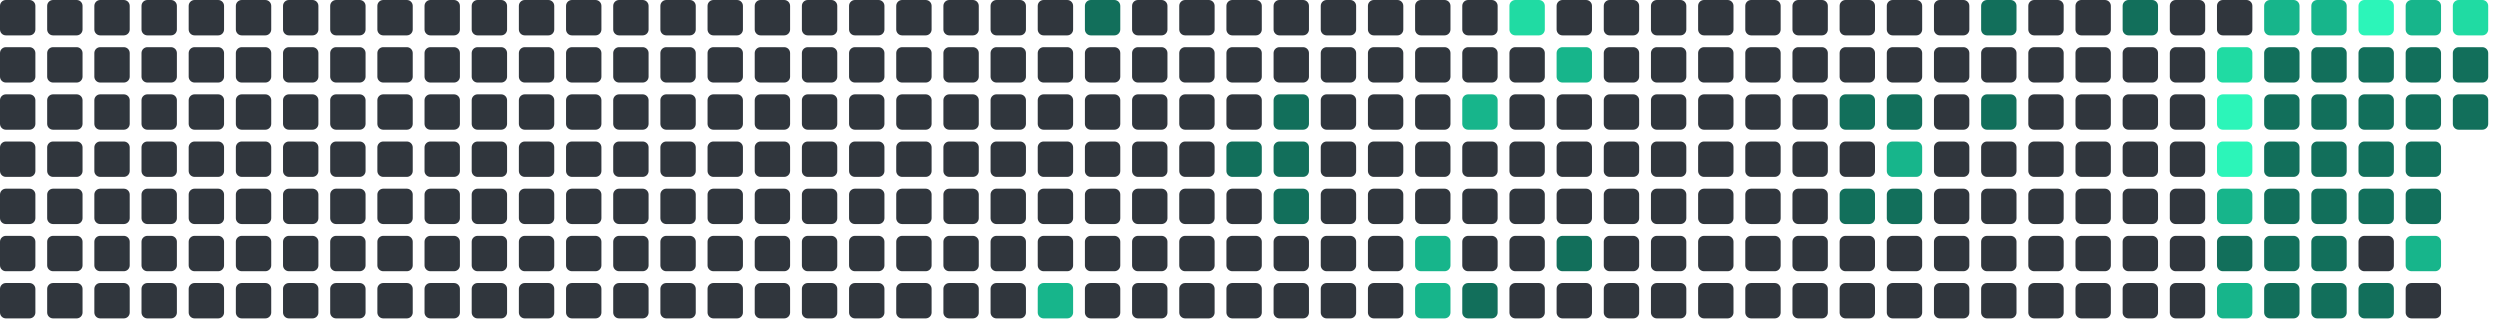
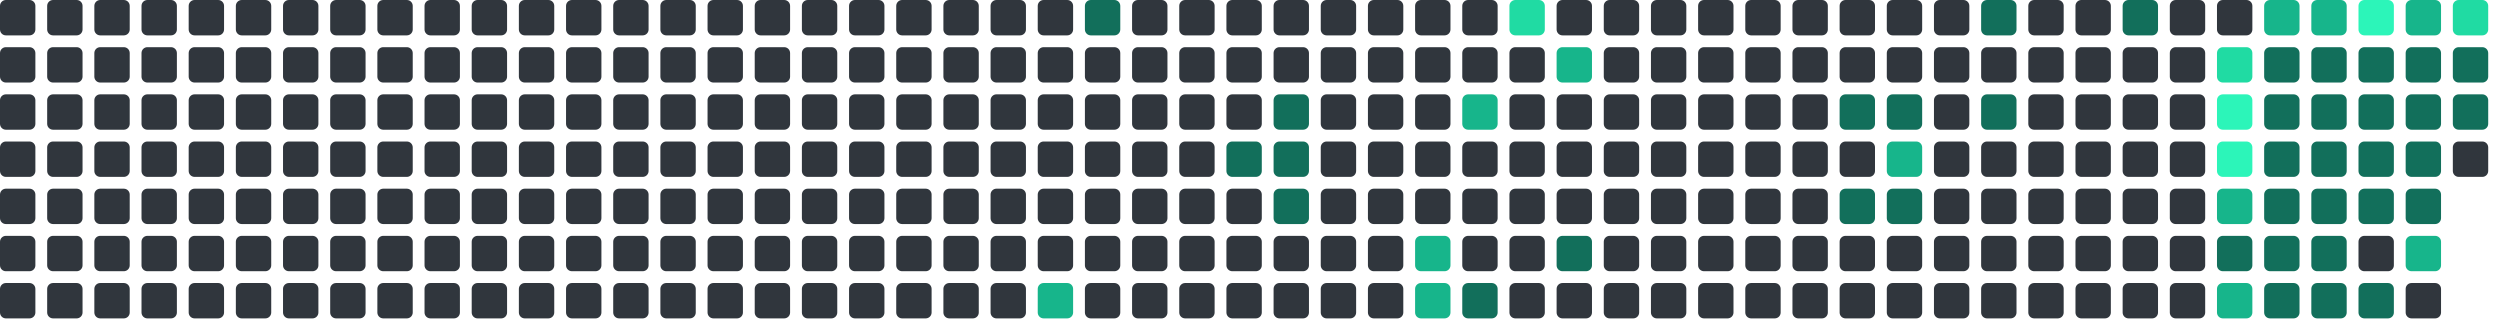
<svg xmlns="http://www.w3.org/2000/svg" viewBox="0 0 848 112" width="848" height="112">
  <rect x="0" y="0" width="12" height="12" rx="2" fill="#30363d" />
  <rect x="0" y="16" width="12" height="12" rx="2" fill="#30363d" />
  <rect x="0" y="32" width="12" height="12" rx="2" fill="#30363d" />
  <rect x="0" y="48" width="12" height="12" rx="2" fill="#30363d" />
  <rect x="0" y="64" width="12" height="12" rx="2" fill="#30363d" />
  <rect x="0" y="80" width="12" height="12" rx="2" fill="#30363d" />
  <rect x="0" y="96" width="12" height="12" rx="2" fill="#30363d" />
  <rect x="16" y="0" width="12" height="12" rx="2" fill="#30363d" />
  <rect x="16" y="16" width="12" height="12" rx="2" fill="#30363d" />
  <rect x="16" y="32" width="12" height="12" rx="2" fill="#30363d" />
  <rect x="16" y="48" width="12" height="12" rx="2" fill="#30363d" />
  <rect x="16" y="64" width="12" height="12" rx="2" fill="#30363d" />
  <rect x="16" y="80" width="12" height="12" rx="2" fill="#30363d" />
  <rect x="16" y="96" width="12" height="12" rx="2" fill="#30363d" />
  <rect x="32" y="0" width="12" height="12" rx="2" fill="#30363d" />
  <rect x="32" y="16" width="12" height="12" rx="2" fill="#30363d" />
  <rect x="32" y="32" width="12" height="12" rx="2" fill="#30363d" />
  <rect x="32" y="48" width="12" height="12" rx="2" fill="#30363d" />
  <rect x="32" y="64" width="12" height="12" rx="2" fill="#30363d" />
  <rect x="32" y="80" width="12" height="12" rx="2" fill="#30363d" />
  <rect x="32" y="96" width="12" height="12" rx="2" fill="#30363d" />
  <rect x="48" y="0" width="12" height="12" rx="2" fill="#30363d" />
  <rect x="48" y="16" width="12" height="12" rx="2" fill="#30363d" />
  <rect x="48" y="32" width="12" height="12" rx="2" fill="#30363d" />
  <rect x="48" y="48" width="12" height="12" rx="2" fill="#30363d" />
  <rect x="48" y="64" width="12" height="12" rx="2" fill="#30363d" />
  <rect x="48" y="80" width="12" height="12" rx="2" fill="#30363d" />
  <rect x="48" y="96" width="12" height="12" rx="2" fill="#30363d" />
  <rect x="64" y="0" width="12" height="12" rx="2" fill="#30363d" />
  <rect x="64" y="16" width="12" height="12" rx="2" fill="#30363d" />
  <rect x="64" y="32" width="12" height="12" rx="2" fill="#30363d" />
  <rect x="64" y="48" width="12" height="12" rx="2" fill="#30363d" />
  <rect x="64" y="64" width="12" height="12" rx="2" fill="#30363d" />
  <rect x="64" y="80" width="12" height="12" rx="2" fill="#30363d" />
  <rect x="64" y="96" width="12" height="12" rx="2" fill="#30363d" />
  <rect x="80" y="0" width="12" height="12" rx="2" fill="#30363d" />
  <rect x="80" y="16" width="12" height="12" rx="2" fill="#30363d" />
  <rect x="80" y="32" width="12" height="12" rx="2" fill="#30363d" />
  <rect x="80" y="48" width="12" height="12" rx="2" fill="#30363d" />
  <rect x="80" y="64" width="12" height="12" rx="2" fill="#30363d" />
  <rect x="80" y="80" width="12" height="12" rx="2" fill="#30363d" />
  <rect x="80" y="96" width="12" height="12" rx="2" fill="#30363d" />
  <rect x="96" y="0" width="12" height="12" rx="2" fill="#30363d" />
  <rect x="96" y="16" width="12" height="12" rx="2" fill="#30363d" />
  <rect x="96" y="32" width="12" height="12" rx="2" fill="#30363d" />
  <rect x="96" y="48" width="12" height="12" rx="2" fill="#30363d" />
  <rect x="96" y="64" width="12" height="12" rx="2" fill="#30363d" />
  <rect x="96" y="80" width="12" height="12" rx="2" fill="#30363d" />
  <rect x="96" y="96" width="12" height="12" rx="2" fill="#30363d" />
  <rect x="112" y="0" width="12" height="12" rx="2" fill="#30363d" />
  <rect x="112" y="16" width="12" height="12" rx="2" fill="#30363d" />
  <rect x="112" y="32" width="12" height="12" rx="2" fill="#30363d" />
  <rect x="112" y="48" width="12" height="12" rx="2" fill="#30363d" />
  <rect x="112" y="64" width="12" height="12" rx="2" fill="#30363d" />
  <rect x="112" y="80" width="12" height="12" rx="2" fill="#30363d" />
  <rect x="112" y="96" width="12" height="12" rx="2" fill="#30363d" />
  <rect x="128" y="0" width="12" height="12" rx="2" fill="#30363d" />
  <rect x="128" y="16" width="12" height="12" rx="2" fill="#30363d" />
  <rect x="128" y="32" width="12" height="12" rx="2" fill="#30363d" />
  <rect x="128" y="48" width="12" height="12" rx="2" fill="#30363d" />
  <rect x="128" y="64" width="12" height="12" rx="2" fill="#30363d" />
  <rect x="128" y="80" width="12" height="12" rx="2" fill="#30363d" />
  <rect x="128" y="96" width="12" height="12" rx="2" fill="#30363d" />
  <rect x="144" y="0" width="12" height="12" rx="2" fill="#30363d" />
  <rect x="144" y="16" width="12" height="12" rx="2" fill="#30363d" />
  <rect x="144" y="32" width="12" height="12" rx="2" fill="#30363d" />
  <rect x="144" y="48" width="12" height="12" rx="2" fill="#30363d" />
  <rect x="144" y="64" width="12" height="12" rx="2" fill="#30363d" />
  <rect x="144" y="80" width="12" height="12" rx="2" fill="#30363d" />
  <rect x="144" y="96" width="12" height="12" rx="2" fill="#30363d" />
  <rect x="160" y="0" width="12" height="12" rx="2" fill="#30363d" />
  <rect x="160" y="16" width="12" height="12" rx="2" fill="#30363d" />
  <rect x="160" y="32" width="12" height="12" rx="2" fill="#30363d" />
  <rect x="160" y="48" width="12" height="12" rx="2" fill="#30363d" />
  <rect x="160" y="64" width="12" height="12" rx="2" fill="#30363d" />
  <rect x="160" y="80" width="12" height="12" rx="2" fill="#30363d" />
  <rect x="160" y="96" width="12" height="12" rx="2" fill="#30363d" />
  <rect x="176" y="0" width="12" height="12" rx="2" fill="#30363d" />
  <rect x="176" y="16" width="12" height="12" rx="2" fill="#30363d" />
  <rect x="176" y="32" width="12" height="12" rx="2" fill="#30363d" />
  <rect x="176" y="48" width="12" height="12" rx="2" fill="#30363d" />
  <rect x="176" y="64" width="12" height="12" rx="2" fill="#30363d" />
  <rect x="176" y="80" width="12" height="12" rx="2" fill="#30363d" />
  <rect x="176" y="96" width="12" height="12" rx="2" fill="#30363d" />
  <rect x="192" y="0" width="12" height="12" rx="2" fill="#30363d" />
  <rect x="192" y="16" width="12" height="12" rx="2" fill="#30363d" />
  <rect x="192" y="32" width="12" height="12" rx="2" fill="#30363d" />
  <rect x="192" y="48" width="12" height="12" rx="2" fill="#30363d" />
  <rect x="192" y="64" width="12" height="12" rx="2" fill="#30363d" />
  <rect x="192" y="80" width="12" height="12" rx="2" fill="#30363d" />
  <rect x="192" y="96" width="12" height="12" rx="2" fill="#30363d" />
  <rect x="208" y="0" width="12" height="12" rx="2" fill="#30363d" />
  <rect x="208" y="16" width="12" height="12" rx="2" fill="#30363d" />
  <rect x="208" y="32" width="12" height="12" rx="2" fill="#30363d" />
  <rect x="208" y="48" width="12" height="12" rx="2" fill="#30363d" />
  <rect x="208" y="64" width="12" height="12" rx="2" fill="#30363d" />
  <rect x="208" y="80" width="12" height="12" rx="2" fill="#30363d" />
  <rect x="208" y="96" width="12" height="12" rx="2" fill="#30363d" />
  <rect x="224" y="0" width="12" height="12" rx="2" fill="#30363d" />
  <rect x="224" y="16" width="12" height="12" rx="2" fill="#30363d" />
  <rect x="224" y="32" width="12" height="12" rx="2" fill="#30363d" />
  <rect x="224" y="48" width="12" height="12" rx="2" fill="#30363d" />
  <rect x="224" y="64" width="12" height="12" rx="2" fill="#30363d" />
  <rect x="224" y="80" width="12" height="12" rx="2" fill="#30363d" />
  <rect x="224" y="96" width="12" height="12" rx="2" fill="#30363d" />
  <rect x="240" y="0" width="12" height="12" rx="2" fill="#30363d" />
  <rect x="240" y="16" width="12" height="12" rx="2" fill="#30363d" />
  <rect x="240" y="32" width="12" height="12" rx="2" fill="#30363d" />
  <rect x="240" y="48" width="12" height="12" rx="2" fill="#30363d" />
  <rect x="240" y="64" width="12" height="12" rx="2" fill="#30363d" />
  <rect x="240" y="80" width="12" height="12" rx="2" fill="#30363d" />
  <rect x="240" y="96" width="12" height="12" rx="2" fill="#30363d" />
  <rect x="256" y="0" width="12" height="12" rx="2" fill="#30363d" />
  <rect x="256" y="16" width="12" height="12" rx="2" fill="#30363d" />
  <rect x="256" y="32" width="12" height="12" rx="2" fill="#30363d" />
  <rect x="256" y="48" width="12" height="12" rx="2" fill="#30363d" />
  <rect x="256" y="64" width="12" height="12" rx="2" fill="#30363d" />
  <rect x="256" y="80" width="12" height="12" rx="2" fill="#30363d" />
  <rect x="256" y="96" width="12" height="12" rx="2" fill="#30363d" />
  <rect x="272" y="0" width="12" height="12" rx="2" fill="#30363d" />
  <rect x="272" y="16" width="12" height="12" rx="2" fill="#30363d" />
  <rect x="272" y="32" width="12" height="12" rx="2" fill="#30363d" />
  <rect x="272" y="48" width="12" height="12" rx="2" fill="#30363d" />
  <rect x="272" y="64" width="12" height="12" rx="2" fill="#30363d" />
  <rect x="272" y="80" width="12" height="12" rx="2" fill="#30363d" />
  <rect x="272" y="96" width="12" height="12" rx="2" fill="#30363d" />
  <rect x="288" y="0" width="12" height="12" rx="2" fill="#30363d" />
  <rect x="288" y="16" width="12" height="12" rx="2" fill="#30363d" />
  <rect x="288" y="32" width="12" height="12" rx="2" fill="#30363d" />
  <rect x="288" y="48" width="12" height="12" rx="2" fill="#30363d" />
  <rect x="288" y="64" width="12" height="12" rx="2" fill="#30363d" />
  <rect x="288" y="80" width="12" height="12" rx="2" fill="#30363d" />
  <rect x="288" y="96" width="12" height="12" rx="2" fill="#30363d" />
  <rect x="304" y="0" width="12" height="12" rx="2" fill="#30363d" />
  <rect x="304" y="16" width="12" height="12" rx="2" fill="#30363d" />
  <rect x="304" y="32" width="12" height="12" rx="2" fill="#30363d" />
  <rect x="304" y="48" width="12" height="12" rx="2" fill="#30363d" />
  <rect x="304" y="64" width="12" height="12" rx="2" fill="#30363d" />
  <rect x="304" y="80" width="12" height="12" rx="2" fill="#30363d" />
  <rect x="304" y="96" width="12" height="12" rx="2" fill="#30363d" />
  <rect x="320" y="0" width="12" height="12" rx="2" fill="#30363d" />
  <rect x="320" y="16" width="12" height="12" rx="2" fill="#30363d" />
  <rect x="320" y="32" width="12" height="12" rx="2" fill="#30363d" />
  <rect x="320" y="48" width="12" height="12" rx="2" fill="#30363d" />
  <rect x="320" y="64" width="12" height="12" rx="2" fill="#30363d" />
  <rect x="320" y="80" width="12" height="12" rx="2" fill="#30363d" />
  <rect x="320" y="96" width="12" height="12" rx="2" fill="#30363d" />
  <rect x="336" y="0" width="12" height="12" rx="2" fill="#30363d" />
  <rect x="336" y="16" width="12" height="12" rx="2" fill="#30363d" />
  <rect x="336" y="32" width="12" height="12" rx="2" fill="#30363d" />
  <rect x="336" y="48" width="12" height="12" rx="2" fill="#30363d" />
  <rect x="336" y="64" width="12" height="12" rx="2" fill="#30363d" />
  <rect x="336" y="80" width="12" height="12" rx="2" fill="#30363d" />
  <rect x="336" y="96" width="12" height="12" rx="2" fill="#30363d" />
  <rect x="352" y="0" width="12" height="12" rx="2" fill="#30363d" />
  <rect x="352" y="16" width="12" height="12" rx="2" fill="#30363d" />
  <rect x="352" y="32" width="12" height="12" rx="2" fill="#30363d" />
  <rect x="352" y="48" width="12" height="12" rx="2" fill="#30363d" />
  <rect x="352" y="64" width="12" height="12" rx="2" fill="#30363d" />
  <rect x="352" y="80" width="12" height="12" rx="2" fill="#30363d" />
  <rect x="352" y="96" width="12" height="12" rx="2" fill="#17b58b" />
  <rect x="368" y="0" width="12" height="12" rx="2" fill="#126F5B" />
  <rect x="368" y="16" width="12" height="12" rx="2" fill="#30363d" />
  <rect x="368" y="32" width="12" height="12" rx="2" fill="#30363d" />
  <rect x="368" y="48" width="12" height="12" rx="2" fill="#30363d" />
  <rect x="368" y="64" width="12" height="12" rx="2" fill="#30363d" />
  <rect x="368" y="80" width="12" height="12" rx="2" fill="#30363d" />
  <rect x="368" y="96" width="12" height="12" rx="2" fill="#30363d" />
  <rect x="384" y="0" width="12" height="12" rx="2" fill="#30363d" />
  <rect x="384" y="16" width="12" height="12" rx="2" fill="#30363d" />
  <rect x="384" y="32" width="12" height="12" rx="2" fill="#30363d" />
  <rect x="384" y="48" width="12" height="12" rx="2" fill="#30363d" />
  <rect x="384" y="64" width="12" height="12" rx="2" fill="#30363d" />
  <rect x="384" y="80" width="12" height="12" rx="2" fill="#30363d" />
  <rect x="384" y="96" width="12" height="12" rx="2" fill="#30363d" />
  <rect x="400" y="0" width="12" height="12" rx="2" fill="#30363d" />
  <rect x="400" y="16" width="12" height="12" rx="2" fill="#30363d" />
  <rect x="400" y="32" width="12" height="12" rx="2" fill="#30363d" />
  <rect x="400" y="48" width="12" height="12" rx="2" fill="#30363d" />
  <rect x="400" y="64" width="12" height="12" rx="2" fill="#30363d" />
  <rect x="400" y="80" width="12" height="12" rx="2" fill="#30363d" />
  <rect x="400" y="96" width="12" height="12" rx="2" fill="#30363d" />
  <rect x="416" y="0" width="12" height="12" rx="2" fill="#30363d" />
  <rect x="416" y="16" width="12" height="12" rx="2" fill="#30363d" />
  <rect x="416" y="32" width="12" height="12" rx="2" fill="#30363d" />
  <rect x="416" y="48" width="12" height="12" rx="2" fill="#126F5B" />
  <rect x="416" y="64" width="12" height="12" rx="2" fill="#30363d" />
  <rect x="416" y="80" width="12" height="12" rx="2" fill="#30363d" />
  <rect x="416" y="96" width="12" height="12" rx="2" fill="#30363d" />
  <rect x="432" y="0" width="12" height="12" rx="2" fill="#30363d" />
  <rect x="432" y="16" width="12" height="12" rx="2" fill="#30363d" />
  <rect x="432" y="32" width="12" height="12" rx="2" fill="#126F5B" />
  <rect x="432" y="48" width="12" height="12" rx="2" fill="#126F5B" />
  <rect x="432" y="64" width="12" height="12" rx="2" fill="#126F5B" />
  <rect x="432" y="80" width="12" height="12" rx="2" fill="#30363d" />
  <rect x="432" y="96" width="12" height="12" rx="2" fill="#30363d" />
  <rect x="448" y="0" width="12" height="12" rx="2" fill="#30363d" />
  <rect x="448" y="16" width="12" height="12" rx="2" fill="#30363d" />
  <rect x="448" y="32" width="12" height="12" rx="2" fill="#30363d" />
  <rect x="448" y="48" width="12" height="12" rx="2" fill="#30363d" />
  <rect x="448" y="64" width="12" height="12" rx="2" fill="#30363d" />
  <rect x="448" y="80" width="12" height="12" rx="2" fill="#30363d" />
  <rect x="448" y="96" width="12" height="12" rx="2" fill="#30363d" />
  <rect x="464" y="0" width="12" height="12" rx="2" fill="#30363d" />
  <rect x="464" y="16" width="12" height="12" rx="2" fill="#30363d" />
  <rect x="464" y="32" width="12" height="12" rx="2" fill="#30363d" />
  <rect x="464" y="48" width="12" height="12" rx="2" fill="#30363d" />
  <rect x="464" y="64" width="12" height="12" rx="2" fill="#30363d" />
  <rect x="464" y="80" width="12" height="12" rx="2" fill="#30363d" />
  <rect x="464" y="96" width="12" height="12" rx="2" fill="#30363d" />
  <rect x="480" y="0" width="12" height="12" rx="2" fill="#30363d" />
  <rect x="480" y="16" width="12" height="12" rx="2" fill="#30363d" />
  <rect x="480" y="32" width="12" height="12" rx="2" fill="#30363d" />
  <rect x="480" y="48" width="12" height="12" rx="2" fill="#30363d" />
  <rect x="480" y="64" width="12" height="12" rx="2" fill="#30363d" />
  <rect x="480" y="80" width="12" height="12" rx="2" fill="#17b58b" />
  <rect x="480" y="96" width="12" height="12" rx="2" fill="#17b58b" />
  <rect x="496" y="0" width="12" height="12" rx="2" fill="#30363d" />
  <rect x="496" y="16" width="12" height="12" rx="2" fill="#30363d" />
  <rect x="496" y="32" width="12" height="12" rx="2" fill="#17b58b" />
  <rect x="496" y="48" width="12" height="12" rx="2" fill="#30363d" />
  <rect x="496" y="64" width="12" height="12" rx="2" fill="#30363d" />
  <rect x="496" y="80" width="12" height="12" rx="2" fill="#30363d" />
  <rect x="496" y="96" width="12" height="12" rx="2" fill="#126F5B" />
  <rect x="512" y="0" width="12" height="12" rx="2" fill="#20dba3" />
  <rect x="512" y="16" width="12" height="12" rx="2" fill="#30363d" />
  <rect x="512" y="32" width="12" height="12" rx="2" fill="#30363d" />
  <rect x="512" y="48" width="12" height="12" rx="2" fill="#30363d" />
  <rect x="512" y="64" width="12" height="12" rx="2" fill="#30363d" />
  <rect x="512" y="80" width="12" height="12" rx="2" fill="#30363d" />
  <rect x="512" y="96" width="12" height="12" rx="2" fill="#30363d" />
  <rect x="528" y="0" width="12" height="12" rx="2" fill="#30363d" />
  <rect x="528" y="16" width="12" height="12" rx="2" fill="#17b58b" />
  <rect x="528" y="32" width="12" height="12" rx="2" fill="#30363d" />
  <rect x="528" y="48" width="12" height="12" rx="2" fill="#30363d" />
  <rect x="528" y="64" width="12" height="12" rx="2" fill="#30363d" />
  <rect x="528" y="80" width="12" height="12" rx="2" fill="#126F5B" />
  <rect x="528" y="96" width="12" height="12" rx="2" fill="#30363d" />
  <rect x="544" y="0" width="12" height="12" rx="2" fill="#30363d" />
  <rect x="544" y="16" width="12" height="12" rx="2" fill="#30363d" />
  <rect x="544" y="32" width="12" height="12" rx="2" fill="#30363d" />
  <rect x="544" y="48" width="12" height="12" rx="2" fill="#30363d" />
  <rect x="544" y="64" width="12" height="12" rx="2" fill="#30363d" />
  <rect x="544" y="80" width="12" height="12" rx="2" fill="#30363d" />
  <rect x="544" y="96" width="12" height="12" rx="2" fill="#30363d" />
  <rect x="560" y="0" width="12" height="12" rx="2" fill="#30363d" />
  <rect x="560" y="16" width="12" height="12" rx="2" fill="#30363d" />
  <rect x="560" y="32" width="12" height="12" rx="2" fill="#30363d" />
  <rect x="560" y="48" width="12" height="12" rx="2" fill="#30363d" />
  <rect x="560" y="64" width="12" height="12" rx="2" fill="#30363d" />
  <rect x="560" y="80" width="12" height="12" rx="2" fill="#30363d" />
  <rect x="560" y="96" width="12" height="12" rx="2" fill="#30363d" />
  <rect x="576" y="0" width="12" height="12" rx="2" fill="#30363d" />
  <rect x="576" y="16" width="12" height="12" rx="2" fill="#30363d" />
  <rect x="576" y="32" width="12" height="12" rx="2" fill="#30363d" />
  <rect x="576" y="48" width="12" height="12" rx="2" fill="#30363d" />
  <rect x="576" y="64" width="12" height="12" rx="2" fill="#30363d" />
  <rect x="576" y="80" width="12" height="12" rx="2" fill="#30363d" />
  <rect x="576" y="96" width="12" height="12" rx="2" fill="#30363d" />
  <rect x="592" y="0" width="12" height="12" rx="2" fill="#30363d" />
  <rect x="592" y="16" width="12" height="12" rx="2" fill="#30363d" />
  <rect x="592" y="32" width="12" height="12" rx="2" fill="#30363d" />
  <rect x="592" y="48" width="12" height="12" rx="2" fill="#30363d" />
  <rect x="592" y="64" width="12" height="12" rx="2" fill="#30363d" />
  <rect x="592" y="80" width="12" height="12" rx="2" fill="#30363d" />
  <rect x="592" y="96" width="12" height="12" rx="2" fill="#30363d" />
  <rect x="608" y="0" width="12" height="12" rx="2" fill="#30363d" />
  <rect x="608" y="16" width="12" height="12" rx="2" fill="#30363d" />
  <rect x="608" y="32" width="12" height="12" rx="2" fill="#30363d" />
  <rect x="608" y="48" width="12" height="12" rx="2" fill="#30363d" />
  <rect x="608" y="64" width="12" height="12" rx="2" fill="#30363d" />
  <rect x="608" y="80" width="12" height="12" rx="2" fill="#30363d" />
  <rect x="608" y="96" width="12" height="12" rx="2" fill="#30363d" />
  <rect x="624" y="0" width="12" height="12" rx="2" fill="#30363d" />
  <rect x="624" y="16" width="12" height="12" rx="2" fill="#30363d" />
  <rect x="624" y="32" width="12" height="12" rx="2" fill="#126F5B" />
  <rect x="624" y="48" width="12" height="12" rx="2" fill="#30363d" />
  <rect x="624" y="64" width="12" height="12" rx="2" fill="#126F5B" />
  <rect x="624" y="80" width="12" height="12" rx="2" fill="#30363d" />
  <rect x="624" y="96" width="12" height="12" rx="2" fill="#30363d" />
  <rect x="640" y="0" width="12" height="12" rx="2" fill="#30363d" />
  <rect x="640" y="16" width="12" height="12" rx="2" fill="#30363d" />
  <rect x="640" y="32" width="12" height="12" rx="2" fill="#126F5B" />
  <rect x="640" y="48" width="12" height="12" rx="2" fill="#17b58b" />
  <rect x="640" y="64" width="12" height="12" rx="2" fill="#126F5B" />
  <rect x="640" y="80" width="12" height="12" rx="2" fill="#30363d" />
  <rect x="640" y="96" width="12" height="12" rx="2" fill="#30363d" />
  <rect x="656" y="0" width="12" height="12" rx="2" fill="#30363d" />
  <rect x="656" y="16" width="12" height="12" rx="2" fill="#30363d" />
  <rect x="656" y="32" width="12" height="12" rx="2" fill="#30363d" />
  <rect x="656" y="48" width="12" height="12" rx="2" fill="#30363d" />
  <rect x="656" y="64" width="12" height="12" rx="2" fill="#30363d" />
  <rect x="656" y="80" width="12" height="12" rx="2" fill="#30363d" />
  <rect x="656" y="96" width="12" height="12" rx="2" fill="#30363d" />
  <rect x="672" y="0" width="12" height="12" rx="2" fill="#126F5B" />
  <rect x="672" y="16" width="12" height="12" rx="2" fill="#30363d" />
  <rect x="672" y="32" width="12" height="12" rx="2" fill="#126F5B" />
  <rect x="672" y="48" width="12" height="12" rx="2" fill="#30363d" />
  <rect x="672" y="64" width="12" height="12" rx="2" fill="#30363d" />
  <rect x="672" y="80" width="12" height="12" rx="2" fill="#30363d" />
  <rect x="672" y="96" width="12" height="12" rx="2" fill="#30363d" />
  <rect x="688" y="0" width="12" height="12" rx="2" fill="#30363d" />
  <rect x="688" y="16" width="12" height="12" rx="2" fill="#30363d" />
  <rect x="688" y="32" width="12" height="12" rx="2" fill="#30363d" />
  <rect x="688" y="48" width="12" height="12" rx="2" fill="#30363d" />
  <rect x="688" y="64" width="12" height="12" rx="2" fill="#30363d" />
  <rect x="688" y="80" width="12" height="12" rx="2" fill="#30363d" />
  <rect x="688" y="96" width="12" height="12" rx="2" fill="#30363d" />
  <rect x="704" y="0" width="12" height="12" rx="2" fill="#30363d" />
  <rect x="704" y="16" width="12" height="12" rx="2" fill="#30363d" />
  <rect x="704" y="32" width="12" height="12" rx="2" fill="#30363d" />
  <rect x="704" y="48" width="12" height="12" rx="2" fill="#30363d" />
  <rect x="704" y="64" width="12" height="12" rx="2" fill="#30363d" />
  <rect x="704" y="80" width="12" height="12" rx="2" fill="#30363d" />
  <rect x="704" y="96" width="12" height="12" rx="2" fill="#30363d" />
  <rect x="720" y="0" width="12" height="12" rx="2" fill="#126F5B" />
  <rect x="720" y="16" width="12" height="12" rx="2" fill="#30363d" />
  <rect x="720" y="32" width="12" height="12" rx="2" fill="#30363d" />
  <rect x="720" y="48" width="12" height="12" rx="2" fill="#30363d" />
  <rect x="720" y="64" width="12" height="12" rx="2" fill="#30363d" />
  <rect x="720" y="80" width="12" height="12" rx="2" fill="#30363d" />
  <rect x="720" y="96" width="12" height="12" rx="2" fill="#30363d" />
  <rect x="736" y="0" width="12" height="12" rx="2" fill="#30363d" />
  <rect x="736" y="16" width="12" height="12" rx="2" fill="#30363d" />
  <rect x="736" y="32" width="12" height="12" rx="2" fill="#30363d" />
  <rect x="736" y="48" width="12" height="12" rx="2" fill="#30363d" />
  <rect x="736" y="64" width="12" height="12" rx="2" fill="#30363d" />
  <rect x="736" y="80" width="12" height="12" rx="2" fill="#30363d" />
  <rect x="736" y="96" width="12" height="12" rx="2" fill="#30363d" />
  <rect x="752" y="0" width="12" height="12" rx="2" fill="#30363d" />
  <rect x="752" y="16" width="12" height="12" rx="2" fill="#20dba3" />
  <rect x="752" y="32" width="12" height="12" rx="2" fill="#2CF5B9" />
  <rect x="752" y="48" width="12" height="12" rx="2" fill="#2CF5B9" />
  <rect x="752" y="64" width="12" height="12" rx="2" fill="#17b58b" />
  <rect x="752" y="80" width="12" height="12" rx="2" fill="#126F5B" />
  <rect x="752" y="96" width="12" height="12" rx="2" fill="#17b58b" />
  <rect x="768" y="0" width="12" height="12" rx="2" fill="#17b58b" />
  <rect x="768" y="16" width="12" height="12" rx="2" fill="#126F5B" />
  <rect x="768" y="32" width="12" height="12" rx="2" fill="#126F5B" />
  <rect x="768" y="48" width="12" height="12" rx="2" fill="#126F5B" />
  <rect x="768" y="64" width="12" height="12" rx="2" fill="#126F5B" />
  <rect x="768" y="80" width="12" height="12" rx="2" fill="#126F5B" />
  <rect x="768" y="96" width="12" height="12" rx="2" fill="#126F5B" />
  <rect x="784" y="0" width="12" height="12" rx="2" fill="#17b58b" />
  <rect x="784" y="16" width="12" height="12" rx="2" fill="#126F5B" />
  <rect x="784" y="32" width="12" height="12" rx="2" fill="#126F5B" />
  <rect x="784" y="48" width="12" height="12" rx="2" fill="#126F5B" />
  <rect x="784" y="64" width="12" height="12" rx="2" fill="#126F5B" />
  <rect x="784" y="80" width="12" height="12" rx="2" fill="#126F5B" />
  <rect x="784" y="96" width="12" height="12" rx="2" fill="#126F5B" />
  <rect x="800" y="0" width="12" height="12" rx="2" fill="#2CF5B9" />
  <rect x="800" y="16" width="12" height="12" rx="2" fill="#126F5B" />
  <rect x="800" y="32" width="12" height="12" rx="2" fill="#126F5B" />
  <rect x="800" y="48" width="12" height="12" rx="2" fill="#126F5B" />
  <rect x="800" y="64" width="12" height="12" rx="2" fill="#126F5B" />
  <rect x="800" y="80" width="12" height="12" rx="2" fill="#30363d" />
  <rect x="800" y="96" width="12" height="12" rx="2" fill="#126F5B" />
  <rect x="816" y="0" width="12" height="12" rx="2" fill="#17b58b" />
  <rect x="816" y="16" width="12" height="12" rx="2" fill="#126F5B" />
  <rect x="816" y="32" width="12" height="12" rx="2" fill="#126F5B" />
  <rect x="816" y="48" width="12" height="12" rx="2" fill="#126F5B" />
  <rect x="816" y="64" width="12" height="12" rx="2" fill="#126F5B" />
  <rect x="816" y="80" width="12" height="12" rx="2" fill="#17b58b" />
  <rect x="816" y="96" width="12" height="12" rx="2" fill="#30363d" />
  <rect x="832" y="0" width="12" height="12" rx="2" fill="#20dba3" />
  <rect x="832" y="16" width="12" height="12" rx="2" fill="#126F5B" />
  <rect x="832" y="32" width="12" height="12" rx="2" fill="#126F5B" />
+   <rect x="832" y="48" width="12" height="12" rx="2" fill="#30363d" />
</svg>
